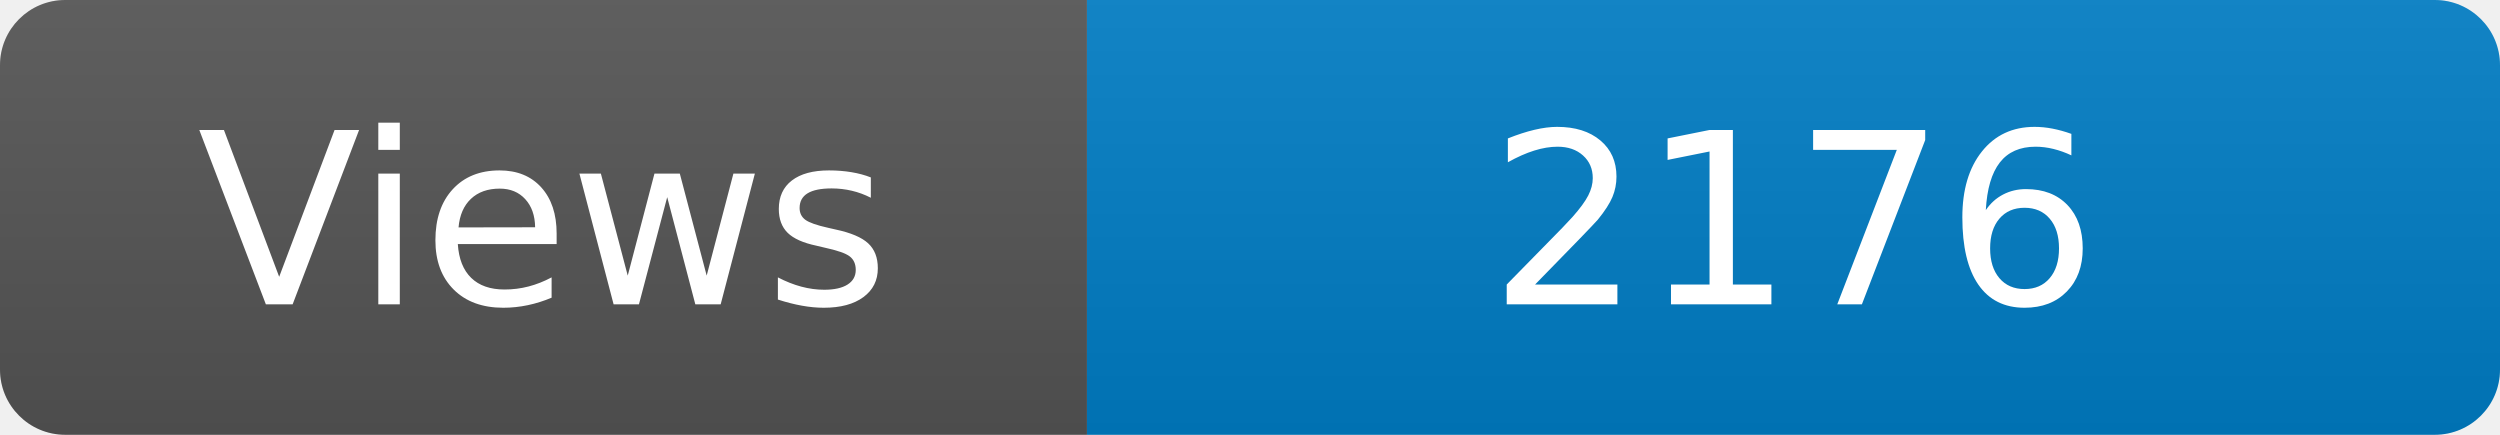
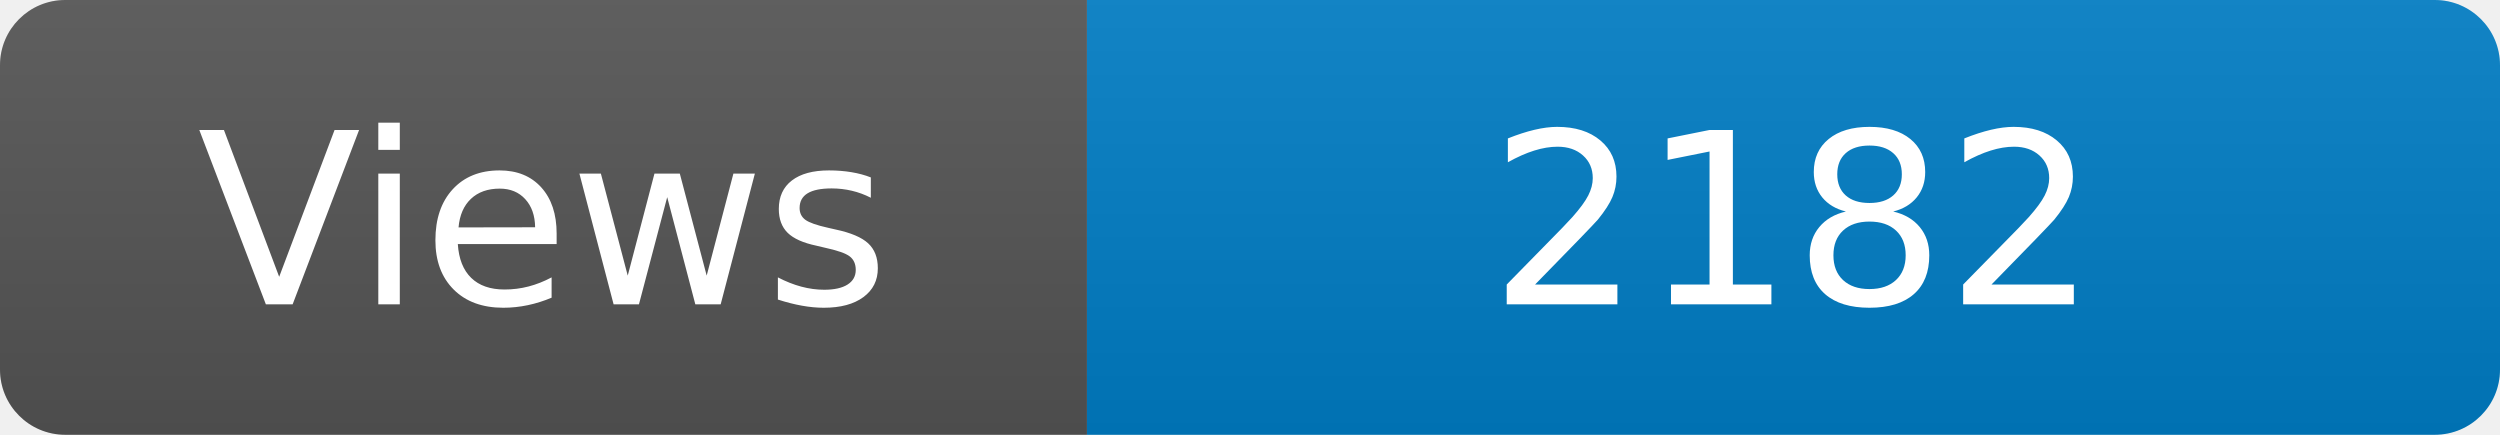
<svg xmlns="http://www.w3.org/2000/svg" width="115" height="20" role="img" aria-label="Maintained?: yes">
  <linearGradient id="s" x2="0" y2="100%">
    <stop offset="0" stop-color="#bbb" stop-opacity=".1" />
    <stop offset="1" stop-opacity=".1" />
  </linearGradient>
  <clipPath id="r">
    <rect width="115" height="20" rx="3" fill="#fff" />
  </clipPath>
  <g clip-path="url(#r)">
    <rect width="50" height="20" fill="#555" />
    <rect x="50" width="160" height="20" fill="#007ec6" />
    <rect width="115" height="20" fill="url(#s)" />
  </g>
  <g fill="#fff" text-anchor="middle" font-family="Verdana,Geneva,DejaVu Sans,sans-serif" font-size="110">
    <text x="250" y="140" transform="scale(.1)" fill="#fff">Views</text>
-     <text x="825" y="140" transform="scale(.1)" fill="#fff">2176</text>
+     <text x="825" y="140" transform="scale(.1)" fill="#fff">2182</text>
  </g>
</svg>
